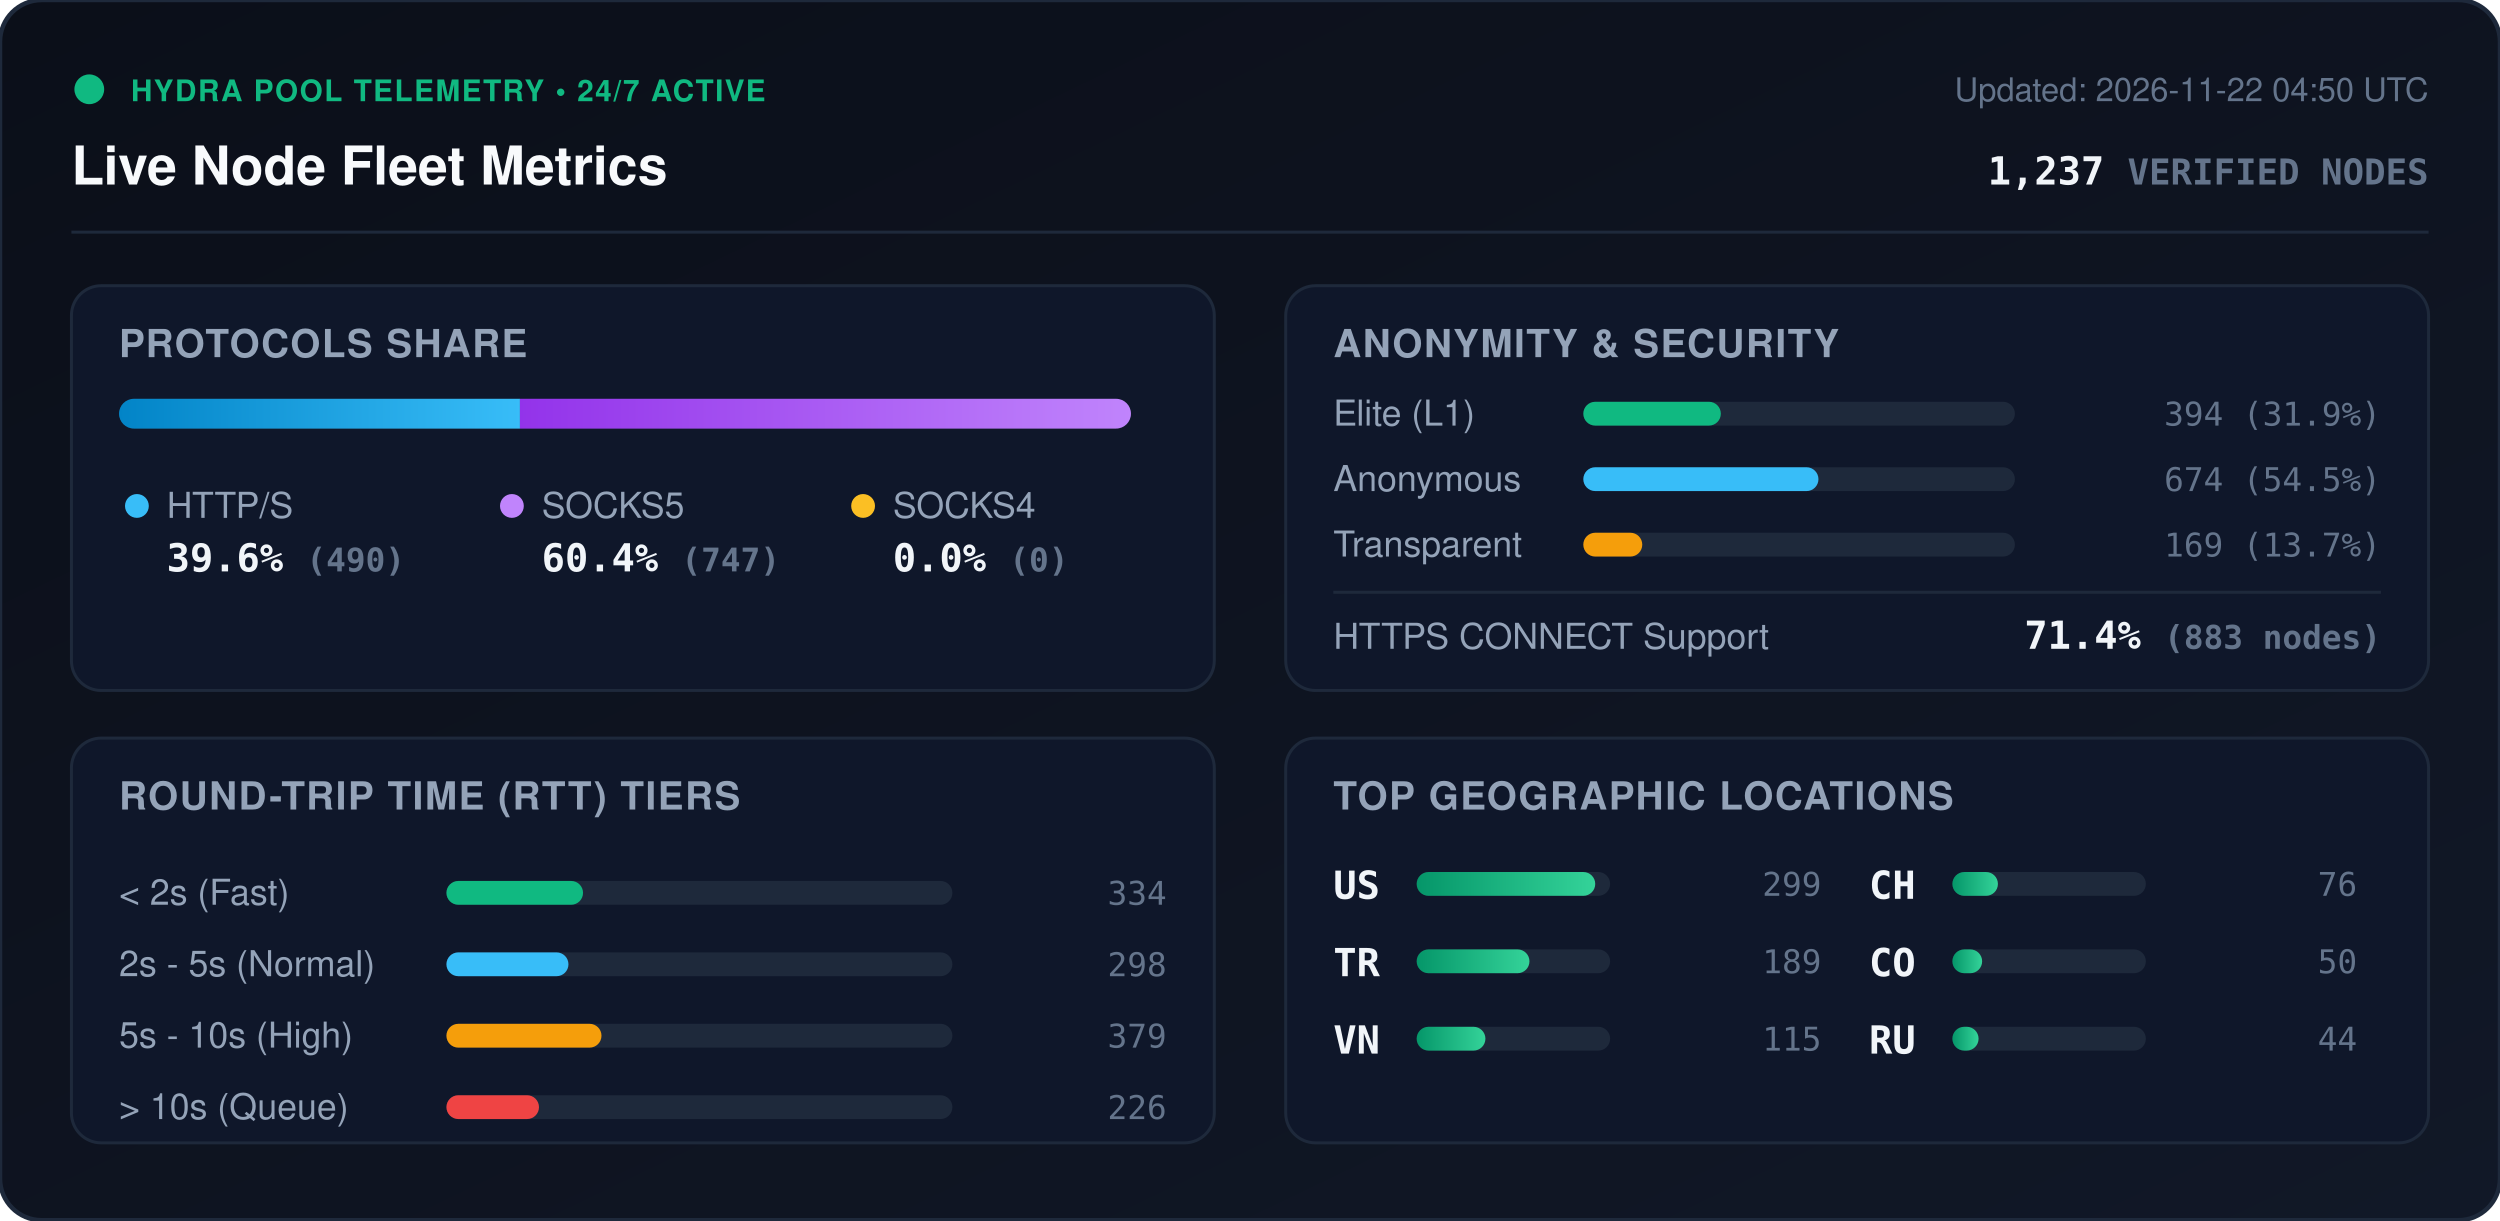
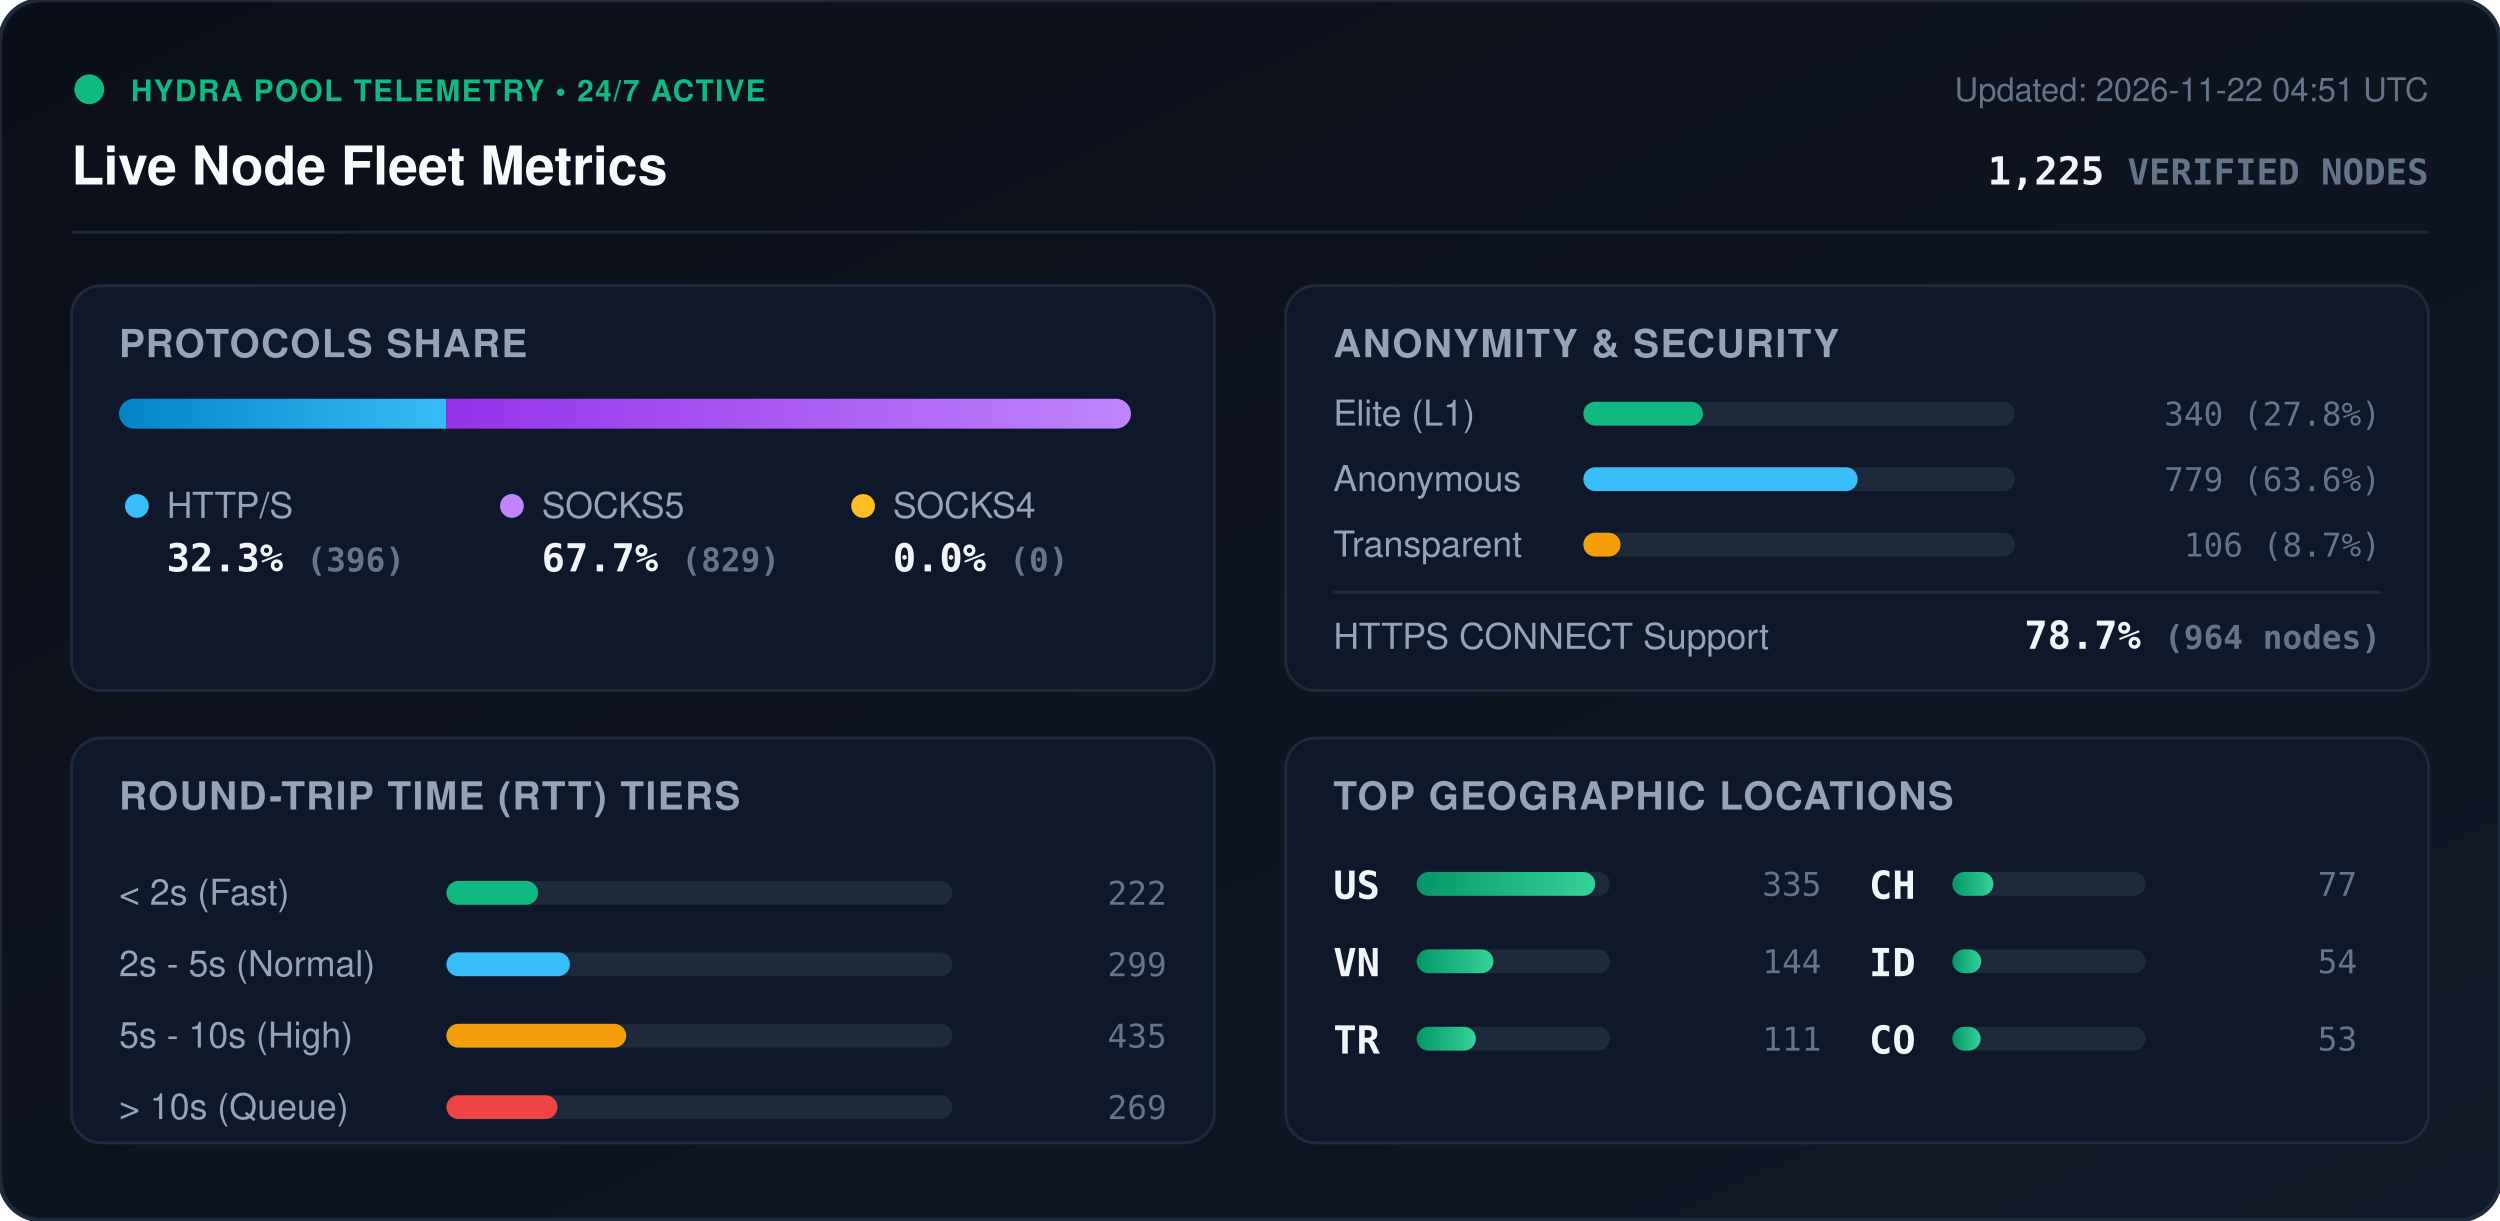
<svg xmlns="http://www.w3.org/2000/svg" viewBox="0 0 840 410" width="840" height="410" style="max-width: 100%; height: auto;">
  <defs>
    <linearGradient id="bg" x1="0%" y1="0%" x2="100%" y2="100%">
      <stop offset="0%" stop-color="#0b0f19" />
      <stop offset="100%" stop-color="#111827" />
    </linearGradient>
    <linearGradient id="bar-http" x1="0%" y1="0%" x2="100%" y2="0%">
      <stop offset="0%" stop-color="#0284c7" />
      <stop offset="100%" stop-color="#38bdf8" />
    </linearGradient>
    <linearGradient id="bar-socks5" x1="0%" y1="0%" x2="100%" y2="0%">
      <stop offset="0%" stop-color="#9333ea" />
      <stop offset="100%" stop-color="#c084fc" />
    </linearGradient>
    <linearGradient id="bar-socks4" x1="0%" y1="0%" x2="100%" y2="0%">
      <stop offset="0%" stop-color="#d97706" />
      <stop offset="100%" stop-color="#fbbf24" />
    </linearGradient>
    <linearGradient id="bar-green" x1="0%" y1="0%" x2="100%" y2="0%">
      <stop offset="0%" stop-color="#059669" />
      <stop offset="100%" stop-color="#34d399" />
    </linearGradient>
    <clipPath id="prog-track-clip">
      <rect width="340.0" height="10" rx="5" />
    </clipPath>
    <style>
      .title { font: 700 18px -apple-system, BlinkMacSystemFont, 'Segoe UI', Helvetica, Arial, sans-serif; fill: #f8fafc; }
      .sub { font: 500 11px -apple-system, BlinkMacSystemFont, 'Segoe UI', Helvetica, Arial, sans-serif; fill: #64748b; }
      .section-hdr { font: 600 13px -apple-system, BlinkMacSystemFont, 'Segoe UI', Helvetica, Arial, sans-serif; fill: #94a3b8; letter-spacing: 0.5px; }
      .metric-val { font: 700 13px -apple-system, BlinkMacSystemFont, 'Segoe UI', Helvetica, Arial, sans-serif; fill: #f1f5f9; }
      .metric-lbl { font: 500 12px -apple-system, BlinkMacSystemFont, 'Segoe UI', Helvetica, Arial, sans-serif; fill: #94a3b8; }
      .badge-txt { font: 700 10px -apple-system, BlinkMacSystemFont, 'Segoe UI', Helvetica, Arial, sans-serif; fill: #10b981; letter-spacing: 0.5px; }
      .mono { font-family: ui-monospace, SFMono-Regular, Menlo, Monaco, Consolas, monospace; }
      .pulse { animation: beacon 2s infinite ease-in-out; }
      @keyframes beacon { 0%, 100% { opacity: 1; } 50% { opacity: 0.35; } }
    </style>
  </defs>
  <rect width="840" height="410" rx="14" fill="url(#bg)" stroke="#1e293b" stroke-width="1.5" />
  <g transform="translate(24, 24)">
    <circle cx="6" cy="6" r="5" fill="#10b981" class="pulse" />
    <text x="20" y="10" class="badge-txt">HYDRA POOL TELEMETRY • 24/7 ACTIVE</text>
    <text x="0" y="38" class="title">Live Node Fleet Metrics</text>
-     <text x="792" y="10" text-anchor="end" class="sub">Updated: 2026-11-22 04:50 UTC</text>
-     <text x="792" y="38" text-anchor="end" class="metric-val mono" fill="#38bdf8">1,237 <tspan font-size="12" fill="#64748b">VERIFIED NODES</tspan>
+     <text x="792" y="10" text-anchor="end" class="sub">Updated: 2026-11-22 04:51 UTC</text>
+     <text x="792" y="38" text-anchor="end" class="metric-val mono" fill="#38bdf8">1,225 <tspan font-size="12" fill="#64748b">VERIFIED NODES</tspan>
    </text>
  </g>
  <line x1="24" y1="78" x2="816" y2="78" stroke="#1e293b" stroke-width="1" />
  <g transform="translate(24, 96)">
    <rect width="384" height="136" rx="10" fill="#0f172a" stroke="#1e293b" />
    <text x="16" y="24" class="section-hdr">PROTOCOLS SHARE</text>
    <g transform="translate(16, 38)">
      <rect width="340.0" height="10" rx="5" fill="#1e293b" />
      <g clip-path="url(#prog-track-clip)">
-         <rect x="0" width="134.7" height="10" fill="url(#bar-http)" />
-         <rect x="134.7" width="205.3" height="10" fill="url(#bar-socks5)" />
+         <rect x="0" width="109.9" height="10" fill="url(#bar-http)" />
+         <rect x="109.9" width="230.1" height="10" fill="url(#bar-socks5)" />
        <rect x="340.0" width="0.0" height="10" fill="url(#bar-socks4)" />
      </g>
    </g>
    <g transform="translate(16, 68)">
      <circle cx="6" cy="6" r="4" fill="#38bdf8" />
      <text x="16" y="10" class="metric-lbl">HTTP/S</text>
-       <text x="16" y="28" class="metric-val mono">39.6% <tspan font-size="11" fill="#64748b">(490)</tspan>
+       <text x="16" y="28" class="metric-val mono">32.3% <tspan font-size="11" fill="#64748b">(396)</tspan>
      </text>
      <circle cx="132" cy="6" r="4" fill="#c084fc" />
      <text x="142" y="10" class="metric-lbl">SOCKS5</text>
-       <text x="142" y="28" class="metric-val mono">60.4% <tspan font-size="11" fill="#64748b">(747)</tspan>
+       <text x="142" y="28" class="metric-val mono">67.7% <tspan font-size="11" fill="#64748b">(829)</tspan>
      </text>
      <circle cx="250" cy="6" r="4" fill="#fbbf24" />
      <text x="260" y="10" class="metric-lbl">SOCKS4</text>
      <text x="260" y="28" class="metric-val mono">0.0% <tspan font-size="11" fill="#64748b">(0)</tspan>
      </text>
    </g>
  </g>
  <g transform="translate(432, 96)">
    <rect width="384" height="136" rx="10" fill="#0f172a" stroke="#1e293b" />
    <text x="16" y="24" class="section-hdr">ANONYMITY &amp; SECURITY</text>
    <text x="16" y="47" class="metric-lbl">Elite (L1)</text>
    <rect x="100" y="39" width="145.0" height="8" rx="4" fill="#1e293b" />
-     <rect x="100" y="39" width="46.2" height="8" rx="4" fill="#10b981" />
-     <text x="368" y="47" text-anchor="end" class="mono sub" fill="#e2e8f0">394 (31.9%)</text>
+     <rect x="100" y="39" width="40.2" height="8" rx="4" fill="#10b981" />
+     <text x="368" y="47" text-anchor="end" class="mono sub" fill="#e2e8f0">340 (27.8%)</text>
    <text x="16" y="69" class="metric-lbl">Anonymous</text>
    <rect x="100" y="61" width="145.0" height="8" rx="4" fill="#1e293b" />
-     <rect x="100" y="61" width="79.0" height="8" rx="4" fill="#38bdf8" />
-     <text x="368" y="69" text-anchor="end" class="mono sub" fill="#e2e8f0">674 (54.5%)</text>
+     <rect x="100" y="61" width="92.2" height="8" rx="4" fill="#38bdf8" />
+     <text x="368" y="69" text-anchor="end" class="mono sub" fill="#e2e8f0">779 (63.6%)</text>
    <text x="16" y="91" class="metric-lbl">Transparent</text>
    <rect x="100" y="83" width="145.0" height="8" rx="4" fill="#1e293b" />
-     <rect x="100" y="83" width="19.8" height="8" rx="4" fill="#f59e0b" />
-     <text x="368" y="91" text-anchor="end" class="mono sub" fill="#e2e8f0">169 (13.7%)</text>
+     <rect x="100" y="83" width="12.5" height="8" rx="4" fill="#f59e0b" />
+     <text x="368" y="91" text-anchor="end" class="mono sub" fill="#e2e8f0">106 (8.7%)</text>
    <line x1="16" y1="103" x2="368" y2="103" stroke="#1e293b" stroke-width="1" />
    <text x="16" y="122" class="metric-lbl">HTTPS CONNECT Support</text>
-     <text x="368" y="122" text-anchor="end" class="metric-val mono" fill="#34d399">71.4% <tspan font-size="11" fill="#64748b">(883 nodes)</tspan>
+     <text x="368" y="122" text-anchor="end" class="metric-val mono" fill="#34d399">78.7% <tspan font-size="11" fill="#64748b">(964 nodes)</tspan>
    </text>
  </g>
  <g transform="translate(24, 248)">
    <rect width="384" height="136" rx="10" fill="#0f172a" stroke="#1e293b" />
    <text x="16" y="24" class="section-hdr">ROUND-TRIP TIME (RTT) TIERS</text>
    <g transform="translate(16, 42)">
      <text x="0" y="14" class="metric-lbl">&lt; 2s (Fast)</text>
      <rect x="110" y="6" width="170" height="8" rx="4" fill="#1e293b" />
-       <rect x="110" y="6" width="45.9" height="8" rx="4" fill="#10b981" />
-       <text x="352" y="14" text-anchor="end" class="mono sub">334</text>
+       <rect x="110" y="6" width="30.8" height="8" rx="4" fill="#10b981" />
+       <text x="352" y="14" text-anchor="end" class="mono sub">222</text>
      <text x="0" y="38" class="metric-lbl">2s - 5s (Normal)</text>
      <rect x="110" y="30" width="170" height="8" rx="4" fill="#1e293b" />
-       <rect x="110" y="30" width="41.0" height="8" rx="4" fill="#38bdf8" />
-       <text x="352" y="38" text-anchor="end" class="mono sub">298</text>
+       <rect x="110" y="30" width="41.5" height="8" rx="4" fill="#38bdf8" />
+       <text x="352" y="38" text-anchor="end" class="mono sub">299</text>
      <text x="0" y="62" class="metric-lbl">5s - 10s (High)</text>
      <rect x="110" y="54" width="170" height="8" rx="4" fill="#1e293b" />
-       <rect x="110" y="54" width="52.1" height="8" rx="4" fill="#f59e0b" />
-       <text x="352" y="62" text-anchor="end" class="mono sub">379</text>
+       <rect x="110" y="54" width="60.4" height="8" rx="4" fill="#f59e0b" />
+       <text x="352" y="62" text-anchor="end" class="mono sub">435</text>
      <text x="0" y="86" class="metric-lbl">&gt; 10s (Queue)</text>
      <rect x="110" y="78" width="170" height="8" rx="4" fill="#1e293b" />
-       <rect x="110" y="78" width="31.1" height="8" rx="4" fill="#ef4444" />
-       <text x="352" y="86" text-anchor="end" class="mono sub">226</text>
+       <rect x="110" y="78" width="37.3" height="8" rx="4" fill="#ef4444" />
+       <text x="352" y="86" text-anchor="end" class="mono sub">269</text>
    </g>
  </g>
  <g transform="translate(432, 248)">
    <rect width="384" height="136" rx="10" fill="#0f172a" stroke="#1e293b" />
    <text x="16" y="24" class="section-hdr">TOP GEOGRAPHIC LOCATIONS</text>
    <g transform="translate(16, 42)">
      <g transform="translate(0, 0)">
        <text x="0" y="12" class="mono metric-val" font-size="12">US</text>
        <rect x="28" y="3" width="65" height="8" rx="4" fill="#1e293b" />
        <rect x="28" y="3" width="60.0" height="8" rx="4" fill="url(#bar-green)" />
-         <text x="164" y="11" text-anchor="end" class="mono sub">299</text>
+         <text x="164" y="11" text-anchor="end" class="mono sub">335</text>
      </g>
      <g transform="translate(0, 26)">
+         <text x="0" y="12" class="mono metric-val" font-size="12">VN</text>
+         <rect x="28" y="3" width="65" height="8" rx="4" fill="#1e293b" />
+         <rect x="28" y="3" width="25.8" height="8" rx="4" fill="url(#bar-green)" />
+         <text x="164" y="11" text-anchor="end" class="mono sub">144</text>
+       </g>
+       <g transform="translate(0, 52)">
        <text x="0" y="12" class="mono metric-val" font-size="12">TR</text>
        <rect x="28" y="3" width="65" height="8" rx="4" fill="#1e293b" />
-         <rect x="28" y="3" width="37.9" height="8" rx="4" fill="url(#bar-green)" />
-         <text x="164" y="11" text-anchor="end" class="mono sub">189</text>
-       </g>
-       <g transform="translate(0, 52)">
-         <text x="0" y="12" class="mono metric-val" font-size="12">VN</text>
-         <rect x="28" y="3" width="65" height="8" rx="4" fill="#1e293b" />
-         <rect x="28" y="3" width="23.1" height="8" rx="4" fill="url(#bar-green)" />
-         <text x="164" y="11" text-anchor="end" class="mono sub">115</text>
+         <rect x="28" y="3" width="19.9" height="8" rx="4" fill="url(#bar-green)" />
+         <text x="164" y="11" text-anchor="end" class="mono sub">111</text>
      </g>
      <g transform="translate(180, 0)">
        <text x="0" y="12" class="mono metric-val" font-size="12">CH</text>
        <rect x="28" y="3" width="65" height="8" rx="4" fill="#1e293b" />
-         <rect x="28" y="3" width="15.3" height="8" rx="4" fill="url(#bar-green)" />
-         <text x="164" y="11" text-anchor="end" class="mono sub">76</text>
+         <rect x="28" y="3" width="13.8" height="8" rx="4" fill="url(#bar-green)" />
+         <text x="164" y="11" text-anchor="end" class="mono sub">77</text>
      </g>
      <g transform="translate(180, 26)">
+         <text x="0" y="12" class="mono metric-val" font-size="12">ID</text>
+         <rect x="28" y="3" width="65" height="8" rx="4" fill="#1e293b" />
+         <rect x="28" y="3" width="9.7" height="8" rx="4" fill="url(#bar-green)" />
+         <text x="164" y="11" text-anchor="end" class="mono sub">54</text>
+       </g>
+       <g transform="translate(180, 52)">
        <text x="0" y="12" class="mono metric-val" font-size="12">CO</text>
        <rect x="28" y="3" width="65" height="8" rx="4" fill="#1e293b" />
-         <rect x="28" y="3" width="10.0" height="8" rx="4" fill="url(#bar-green)" />
-         <text x="164" y="11" text-anchor="end" class="mono sub">50</text>
-       </g>
-       <g transform="translate(180, 52)">
-         <text x="0" y="12" class="mono metric-val" font-size="12">RU</text>
-         <rect x="28" y="3" width="65" height="8" rx="4" fill="#1e293b" />
-         <rect x="28" y="3" width="8.8" height="8" rx="4" fill="url(#bar-green)" />
-         <text x="164" y="11" text-anchor="end" class="mono sub">44</text>
+         <rect x="28" y="3" width="9.5" height="8" rx="4" fill="url(#bar-green)" />
+         <text x="164" y="11" text-anchor="end" class="mono sub">53</text>
      </g>
    </g>
  </g>
</svg>
